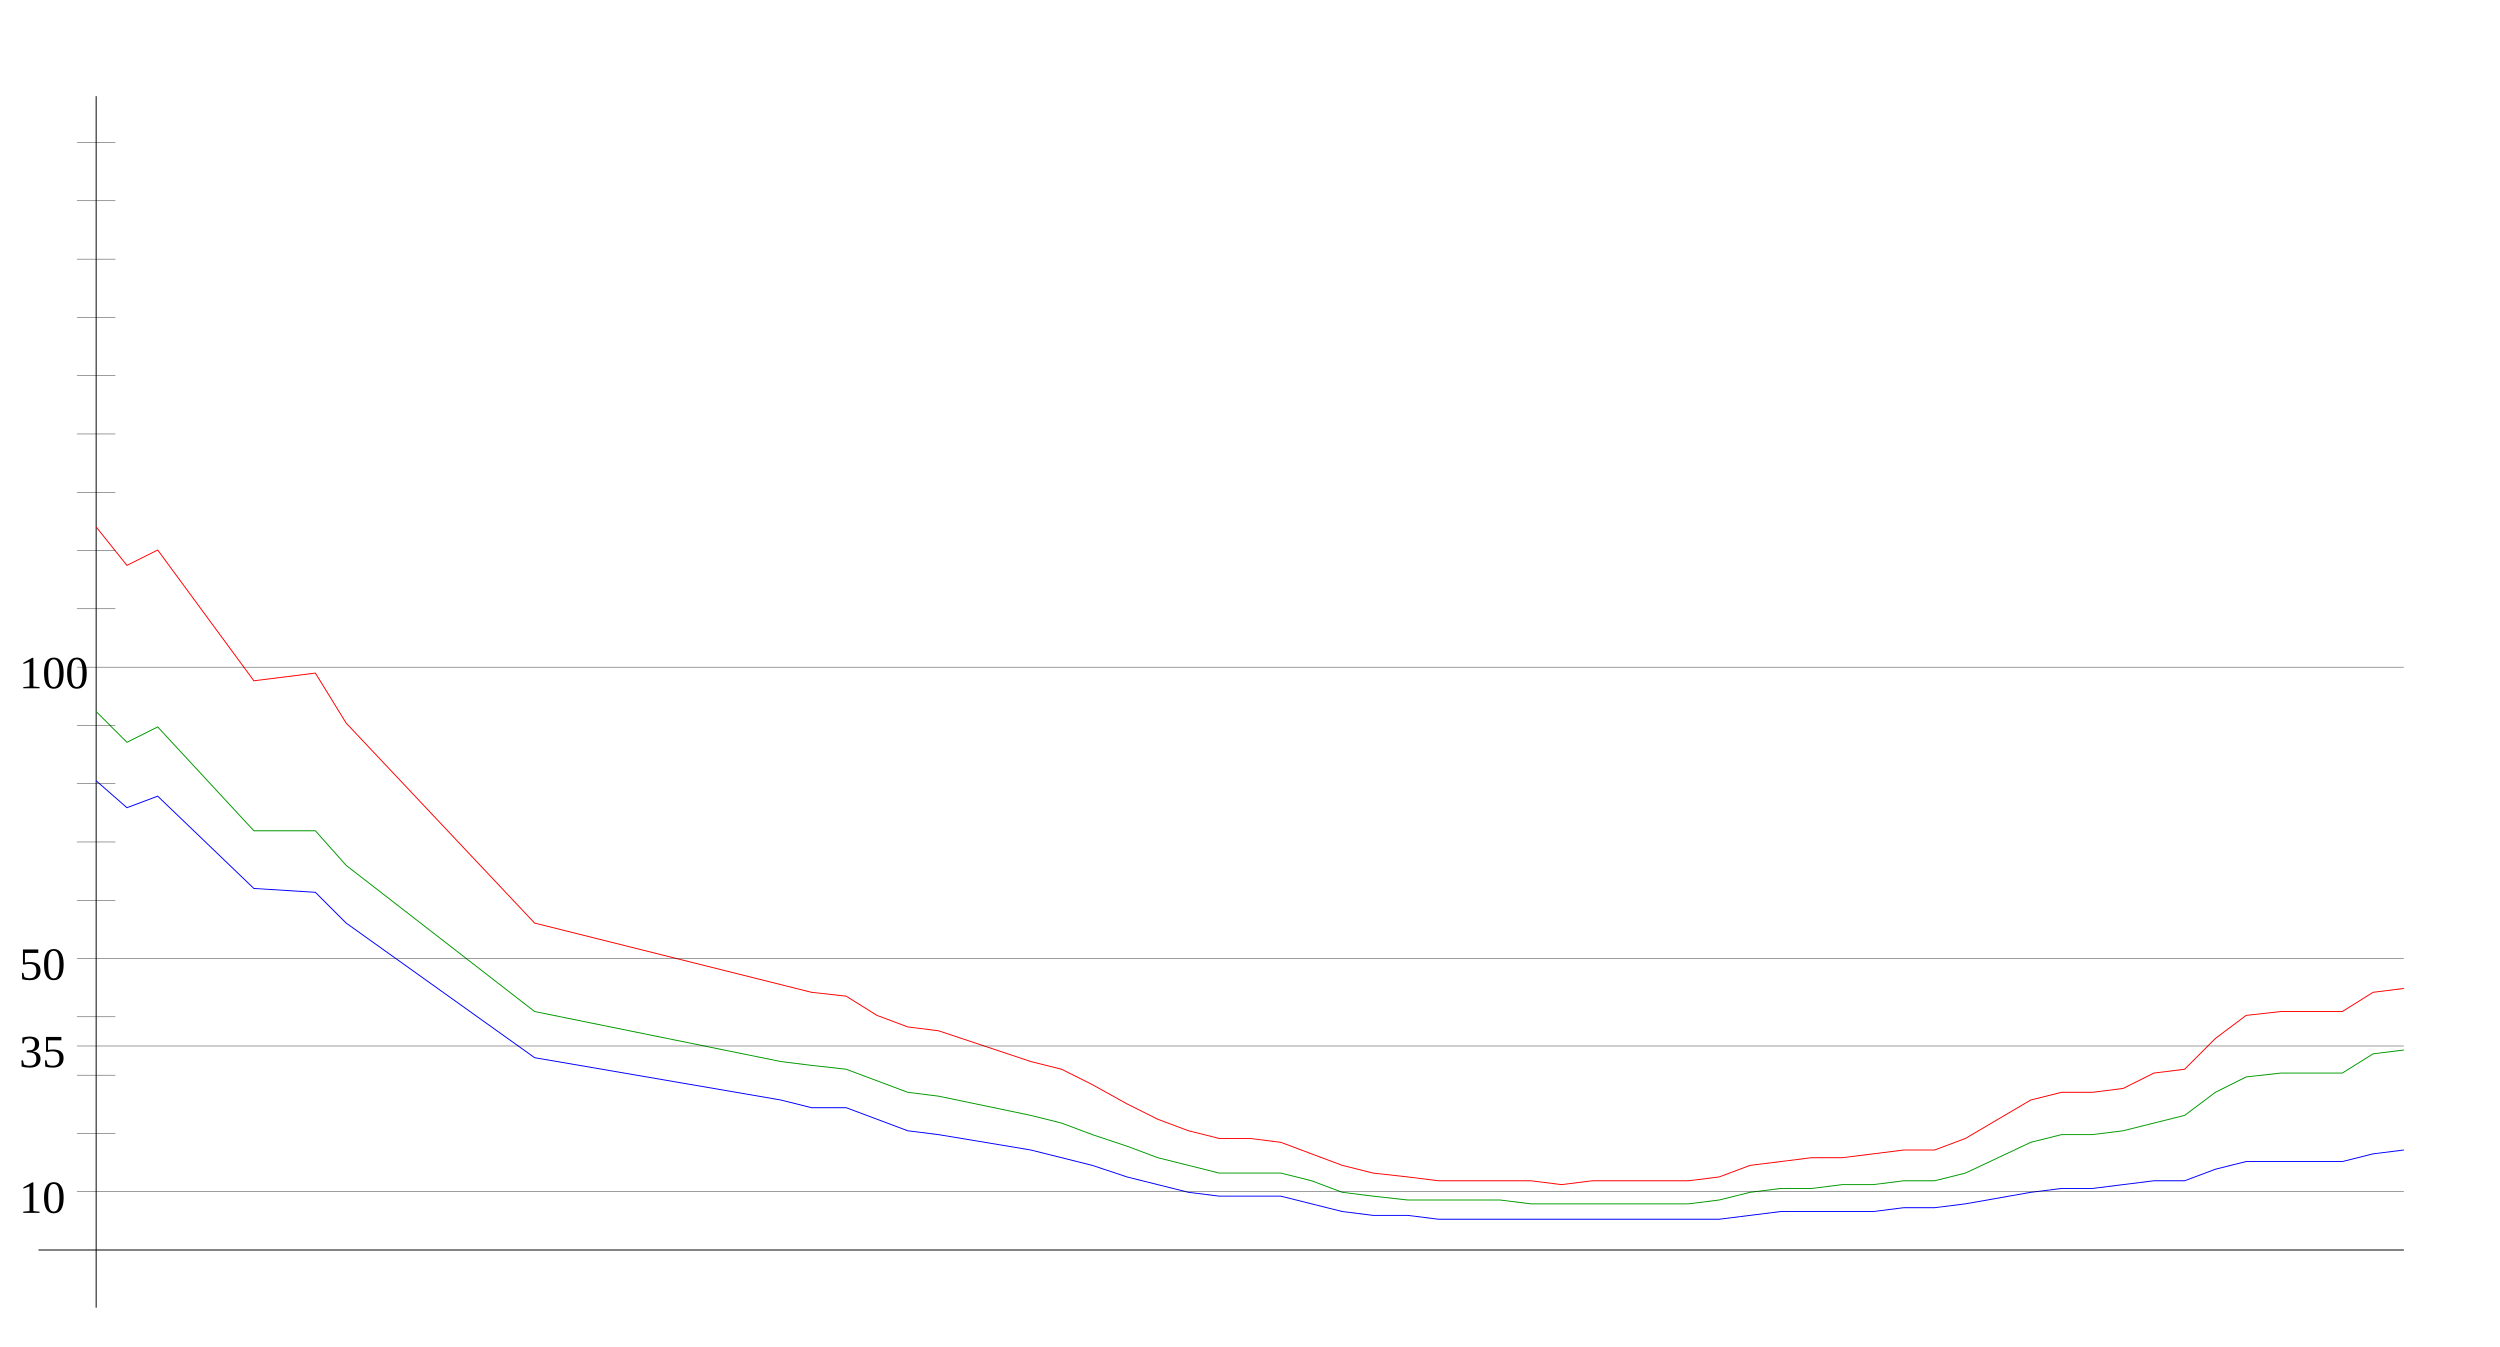
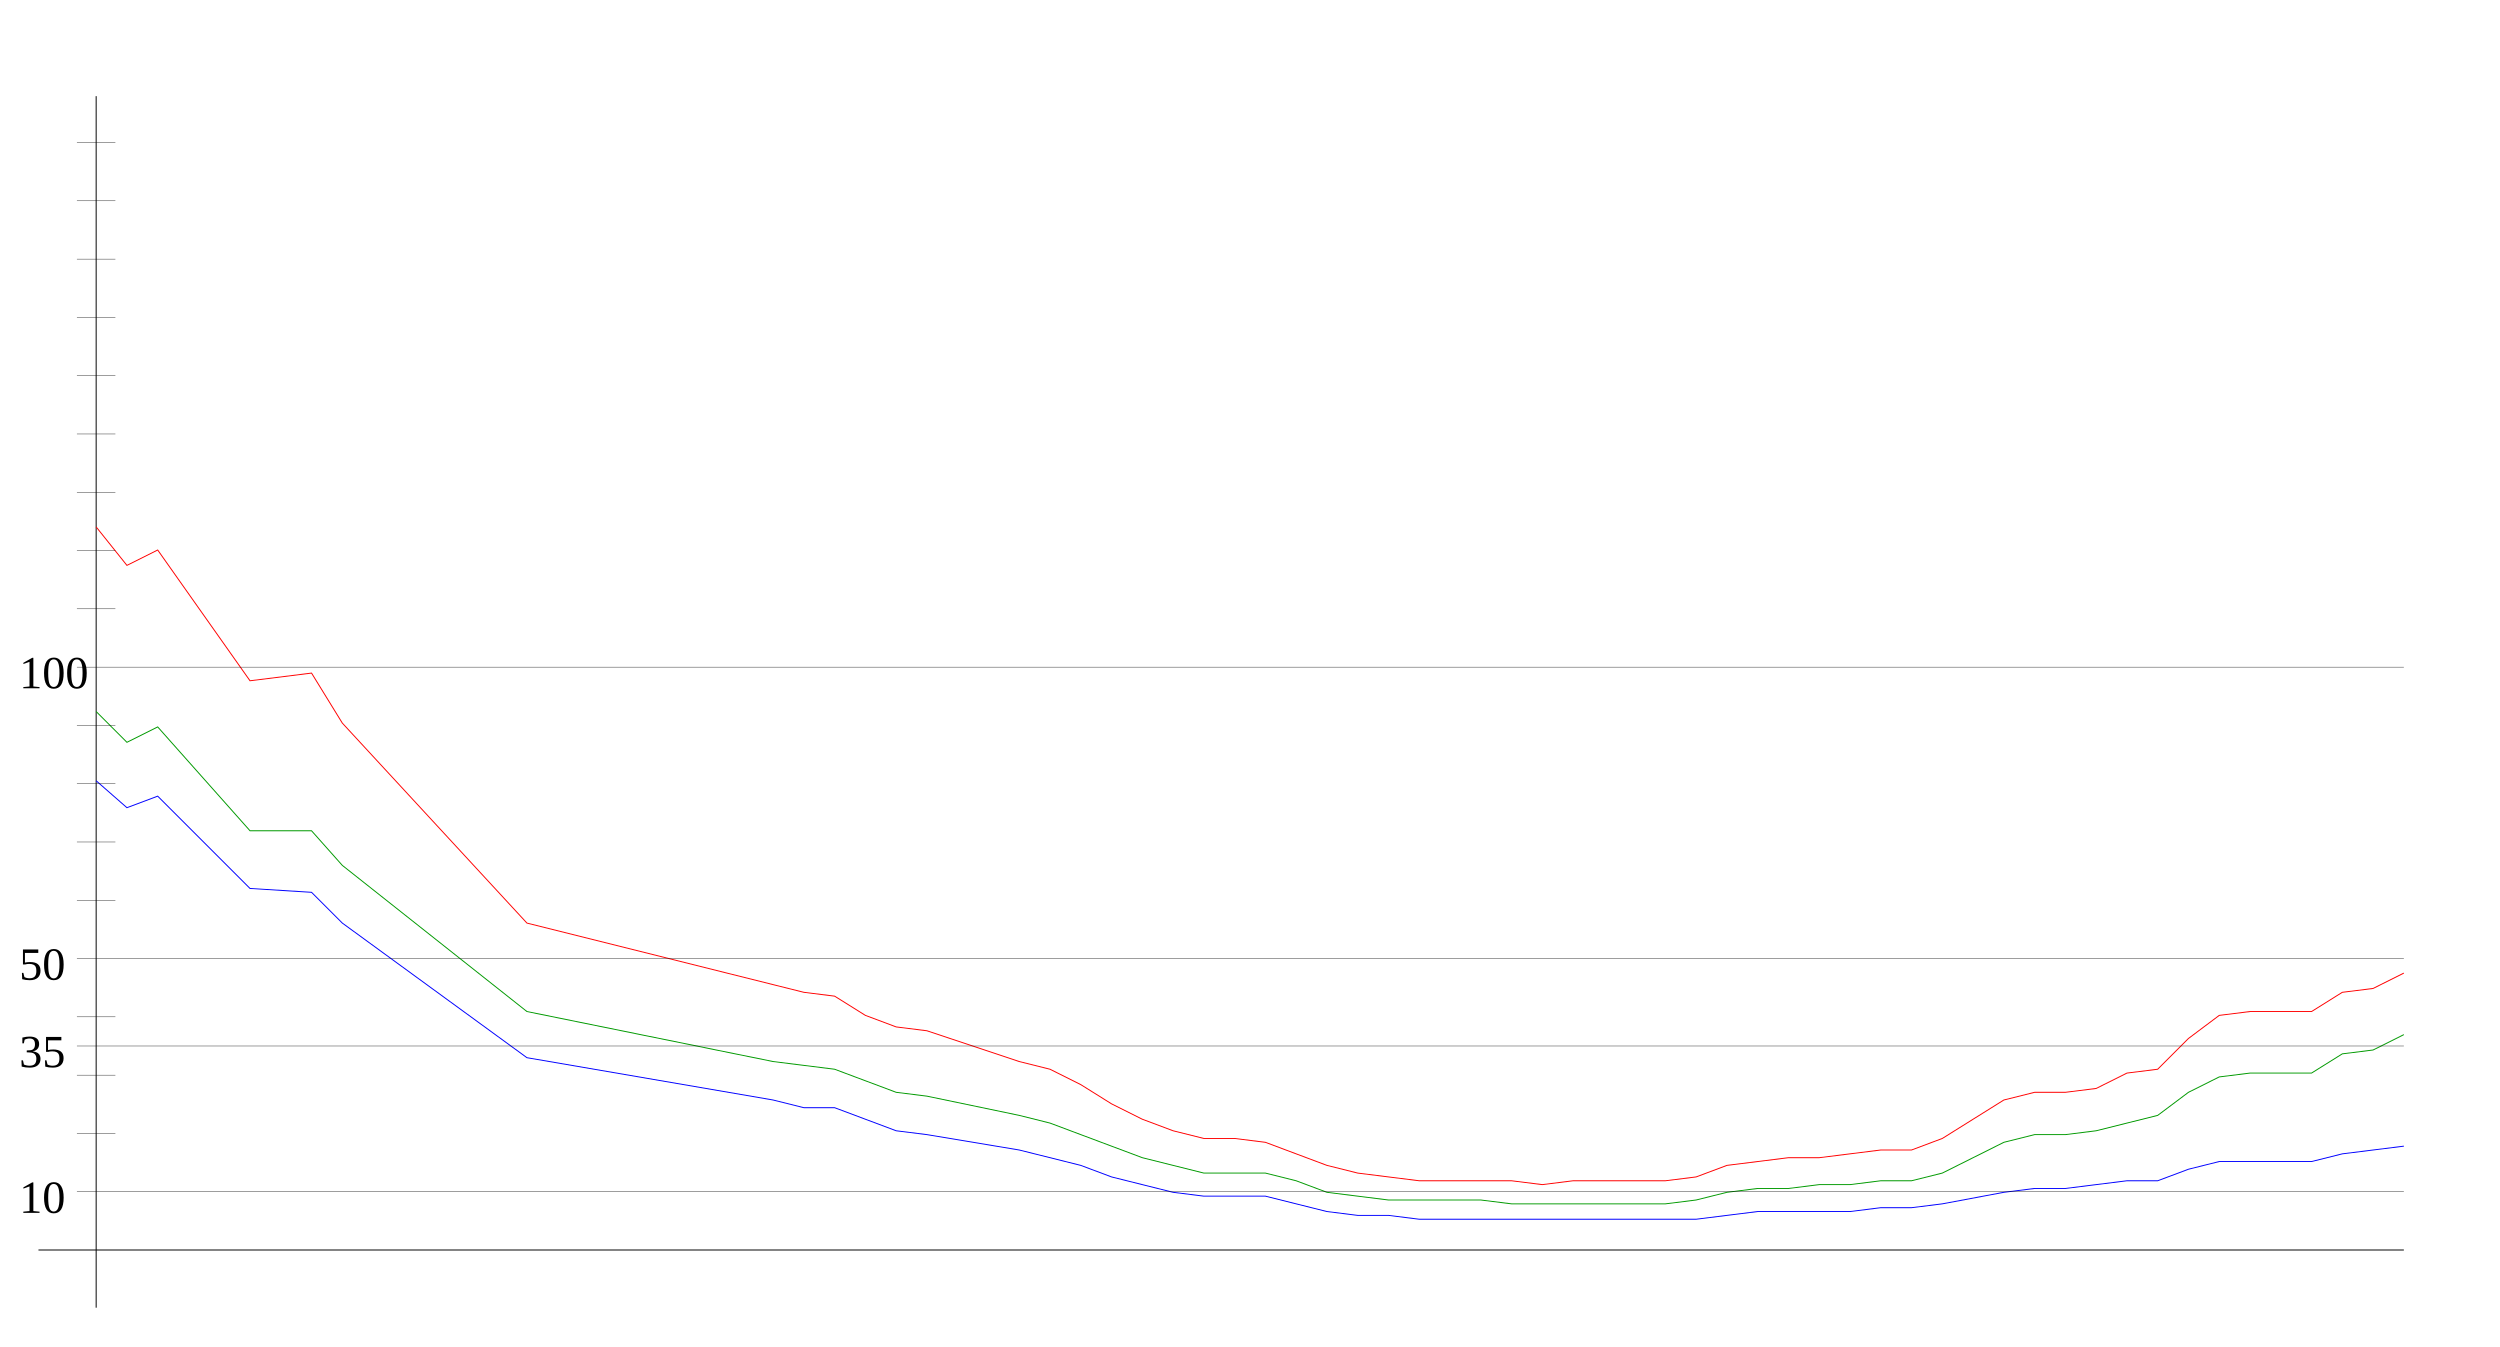
<svg xmlns="http://www.w3.org/2000/svg" width="650" height="350" version="1.1" id="sparkleline_DE-RP">
  <g id="layer1">
    <path style="fill:none;stroke:#000000;stroke-width:0.25px;" d="M 25,340 25,25" id="vertical_axis" />
    <path style="fill:none;stroke:#000000;stroke-width:0.25px;" d="M 10,325 625,325" id="horizontal_axis" />
-     <path style="fill:none;stroke:#0000ff;stroke-width:0.25px;" d="M 25,203  33,210 41,207 66,231 82,232 90,240 139,275 203,286 211,288  220,288 228,291 236,294 244,295 268,299 276,301 284,303 293,306  301,308 309,310 317,311 325,311 333,311 341,313 349,315 357,316  366,316 374,317 382,317 390,317 398,317 406,317 414,317 422,317  430,317 439,317 447,317 455,316 463,315 471,315 479,315 487,315  495,314 503,314 511,313 528,310 536,309 544,309 552,308 560,307  568,307 576,304 584,302 593,302 601,302 609,302 617,300 625,299 " id="cases7_100k" />
-     <path style="fill:none;stroke:#009900;stroke-width:0.25px;" d="M 25,185  33,193 41,189 66,216 82,216 90,225 139,263 203,276 211,277  220,278 228,281 236,284 244,285 268,290 276,292 284,295 293,298  301,301 309,303 317,305 325,305 333,305 341,307 349,310 357,311  366,312 374,312 382,312 390,312 398,313 406,313 414,313 422,313  430,313 439,313 447,312 455,310 463,309 471,309 479,308 487,308  495,307 503,307 511,305 528,297 536,295 544,295 552,294 560,292  568,290 576,284 584,280 593,279 601,279 609,279 617,274 625,273 " id="cases7_100k_nofullvac" />
-     <path style="fill:none;stroke:#ff0000;stroke-width:0.25px;" d="M 25,137  33,147 41,143 66,177 82,175 90,188 139,240 203,256 211,258  220,259 228,264 236,267 244,268 268,276 276,278 284,282 293,287  301,291 309,294 317,296 325,296 333,297 341,300 349,303 357,305  366,306 374,307 382,307 390,307 398,307 406,308 414,307 422,307  430,307 439,307 447,306 455,303 463,302 471,301 479,301 487,300  495,299 503,299 511,296 528,286 536,284 544,284 552,283 560,279  568,278 576,270 584,264 593,263 601,263 609,263 617,258 625,257 " id="cases7_100k_novac" />
+     <path style="fill:none;stroke:#0000ff;stroke-width:0.25px;" d="M 25,203  33,210 41,207 65,231 81,232 89,240 137,275 201,286 209,288  217,288 225,291 233,294 241,295 265,299 273,301 281,303 289,306  297,308 305,310 313,311 321,311 329,311 337,313 345,315 353,316  361,316 369,317 377,317 385,317 393,317 401,317 409,317 417,317  425,317 433,317 441,317 449,316 457,315 465,315 473,315 481,315  489,314 497,314 505,313 521,310 529,309 537,309 545,308 553,307  561,307 569,304 577,302 585,302 593,302 601,302 609,300 617,299  625,298" id="cases7_100k" />
+     <path style="fill:none;stroke:#009900;stroke-width:0.25px;" d="M 25,185  33,193 41,189 65,216 81,216 89,225 137,263 201,276 209,277  217,278 225,281 233,284 241,285 265,290 273,292 281,295 289,298  297,301 305,303 313,305 321,305 329,305 337,307 345,310 353,311  361,312 369,312 377,312 385,312 393,313 401,313 409,313 417,313  425,313 433,313 441,312 449,310 457,309 465,309 473,308 481,308  489,307 497,307 505,305 521,297 529,295 537,295 545,294 553,292  561,290 569,284 577,280 585,279 593,279 601,279 609,274 617,273  625,269" id="cases7_100k_nofullvac" />
+     <path style="fill:none;stroke:#ff0000;stroke-width:0.25px;" d="M 25,137  33,147 41,143 65,177 81,175 89,188 137,240 201,256 209,258  217,259 225,264 233,267 241,268 265,276 273,278 281,282 289,287  297,291 305,294 313,296 321,296 329,297 337,300 345,303 353,305  361,306 369,307 377,307 385,307 393,307 401,308 409,307 417,307  425,307 433,307 441,306 449,303 457,302 465,301 473,301 481,300  489,299 497,299 505,296 521,286 529,284 537,284 545,283 553,279  561,278 569,270 577,264 585,263 593,263 601,263 609,258 617,257  625,253" id="cases7_100k_novac" />
    <path style="fill:none;stroke:#000000;stroke-width:0.1px;" d="M 20,309.845 625,309.845" id="yaxis_10" />
    <text xml:space="preserve" style="font-size:12px" x="5" y="315.345" id="hline_caption10">
      <tspan id="hline_caption_10" x="5" y="315.345">10</tspan>
    </text>
    <path style="fill:none;stroke:#000000;stroke-width:0.1px;" d="M 20,294.69 30,294.69" id="yaxis_20" />
    <path style="fill:none;stroke:#000000;stroke-width:0.1px;" d="M 20,279.536 30,279.536" id="yaxis_30" />
    <path style="fill:none;stroke:#000000;stroke-width:0.1px;" d="M 20,271.958 625,271.958" id="yaxis_35" />
    <text xml:space="preserve" style="font-size:12px" x="5" y="277.458" id="hline_caption35">
      <tspan id="hline_caption_35" x="5" y="277.458">35</tspan>
    </text>
    <path style="fill:none;stroke:#000000;stroke-width:0.1px;" d="M 20,264.381 30,264.381" id="yaxis_40" />
    <path style="fill:none;stroke:#000000;stroke-width:0.1px;" d="M 20,249.226 625,249.226" id="yaxis_50" />
    <text xml:space="preserve" style="font-size:12px" x="5" y="254.726" id="hline_caption50">
      <tspan id="hline_caption_50" x="5" y="254.726">50</tspan>
    </text>
    <path style="fill:none;stroke:#000000;stroke-width:0.1px;" d="M 20,234.071 30,234.071" id="yaxis_60" />
    <path style="fill:none;stroke:#000000;stroke-width:0.1px;" d="M 20,218.916 30,218.916" id="yaxis_70" />
    <path style="fill:none;stroke:#000000;stroke-width:0.1px;" d="M 20,203.762 30,203.762" id="yaxis_80" />
    <path style="fill:none;stroke:#000000;stroke-width:0.1px;" d="M 20,188.607 30,188.607" id="yaxis_90" />
    <path style="fill:none;stroke:#000000;stroke-width:0.1px;" d="M 20,173.452 625,173.452" id="yaxis_100" />
    <text xml:space="preserve" style="font-size:12px" x="5" y="178.952" id="hline_caption100">
      <tspan id="hline_caption_100" x="5" y="178.952">100</tspan>
    </text>
    <path style="fill:none;stroke:#000000;stroke-width:0.1px;" d="M 20,158.297 30,158.297" id="yaxis_110" />
    <path style="fill:none;stroke:#000000;stroke-width:0.1px;" d="M 20,143.142 30,143.142" id="yaxis_120" />
    <path style="fill:none;stroke:#000000;stroke-width:0.1px;" d="M 20,127.988 30,127.988" id="yaxis_130" />
    <path style="fill:none;stroke:#000000;stroke-width:0.1px;" d="M 20,112.833 30,112.833" id="yaxis_140" />
    <path style="fill:none;stroke:#000000;stroke-width:0.1px;" d="M 20,97.678 30,97.678" id="yaxis_150" />
    <path style="fill:none;stroke:#000000;stroke-width:0.1px;" d="M 20,82.523 30,82.523" id="yaxis_160" />
    <path style="fill:none;stroke:#000000;stroke-width:0.1px;" d="M 20,67.368 30,67.368" id="yaxis_170" />
    <path style="fill:none;stroke:#000000;stroke-width:0.1px;" d="M 20,52.214 30,52.214" id="yaxis_180" />
    <path style="fill:none;stroke:#000000;stroke-width:0.1px;" d="M 20,37.059 30,37.059" id="yaxis_190" />
  </g>
</svg>
